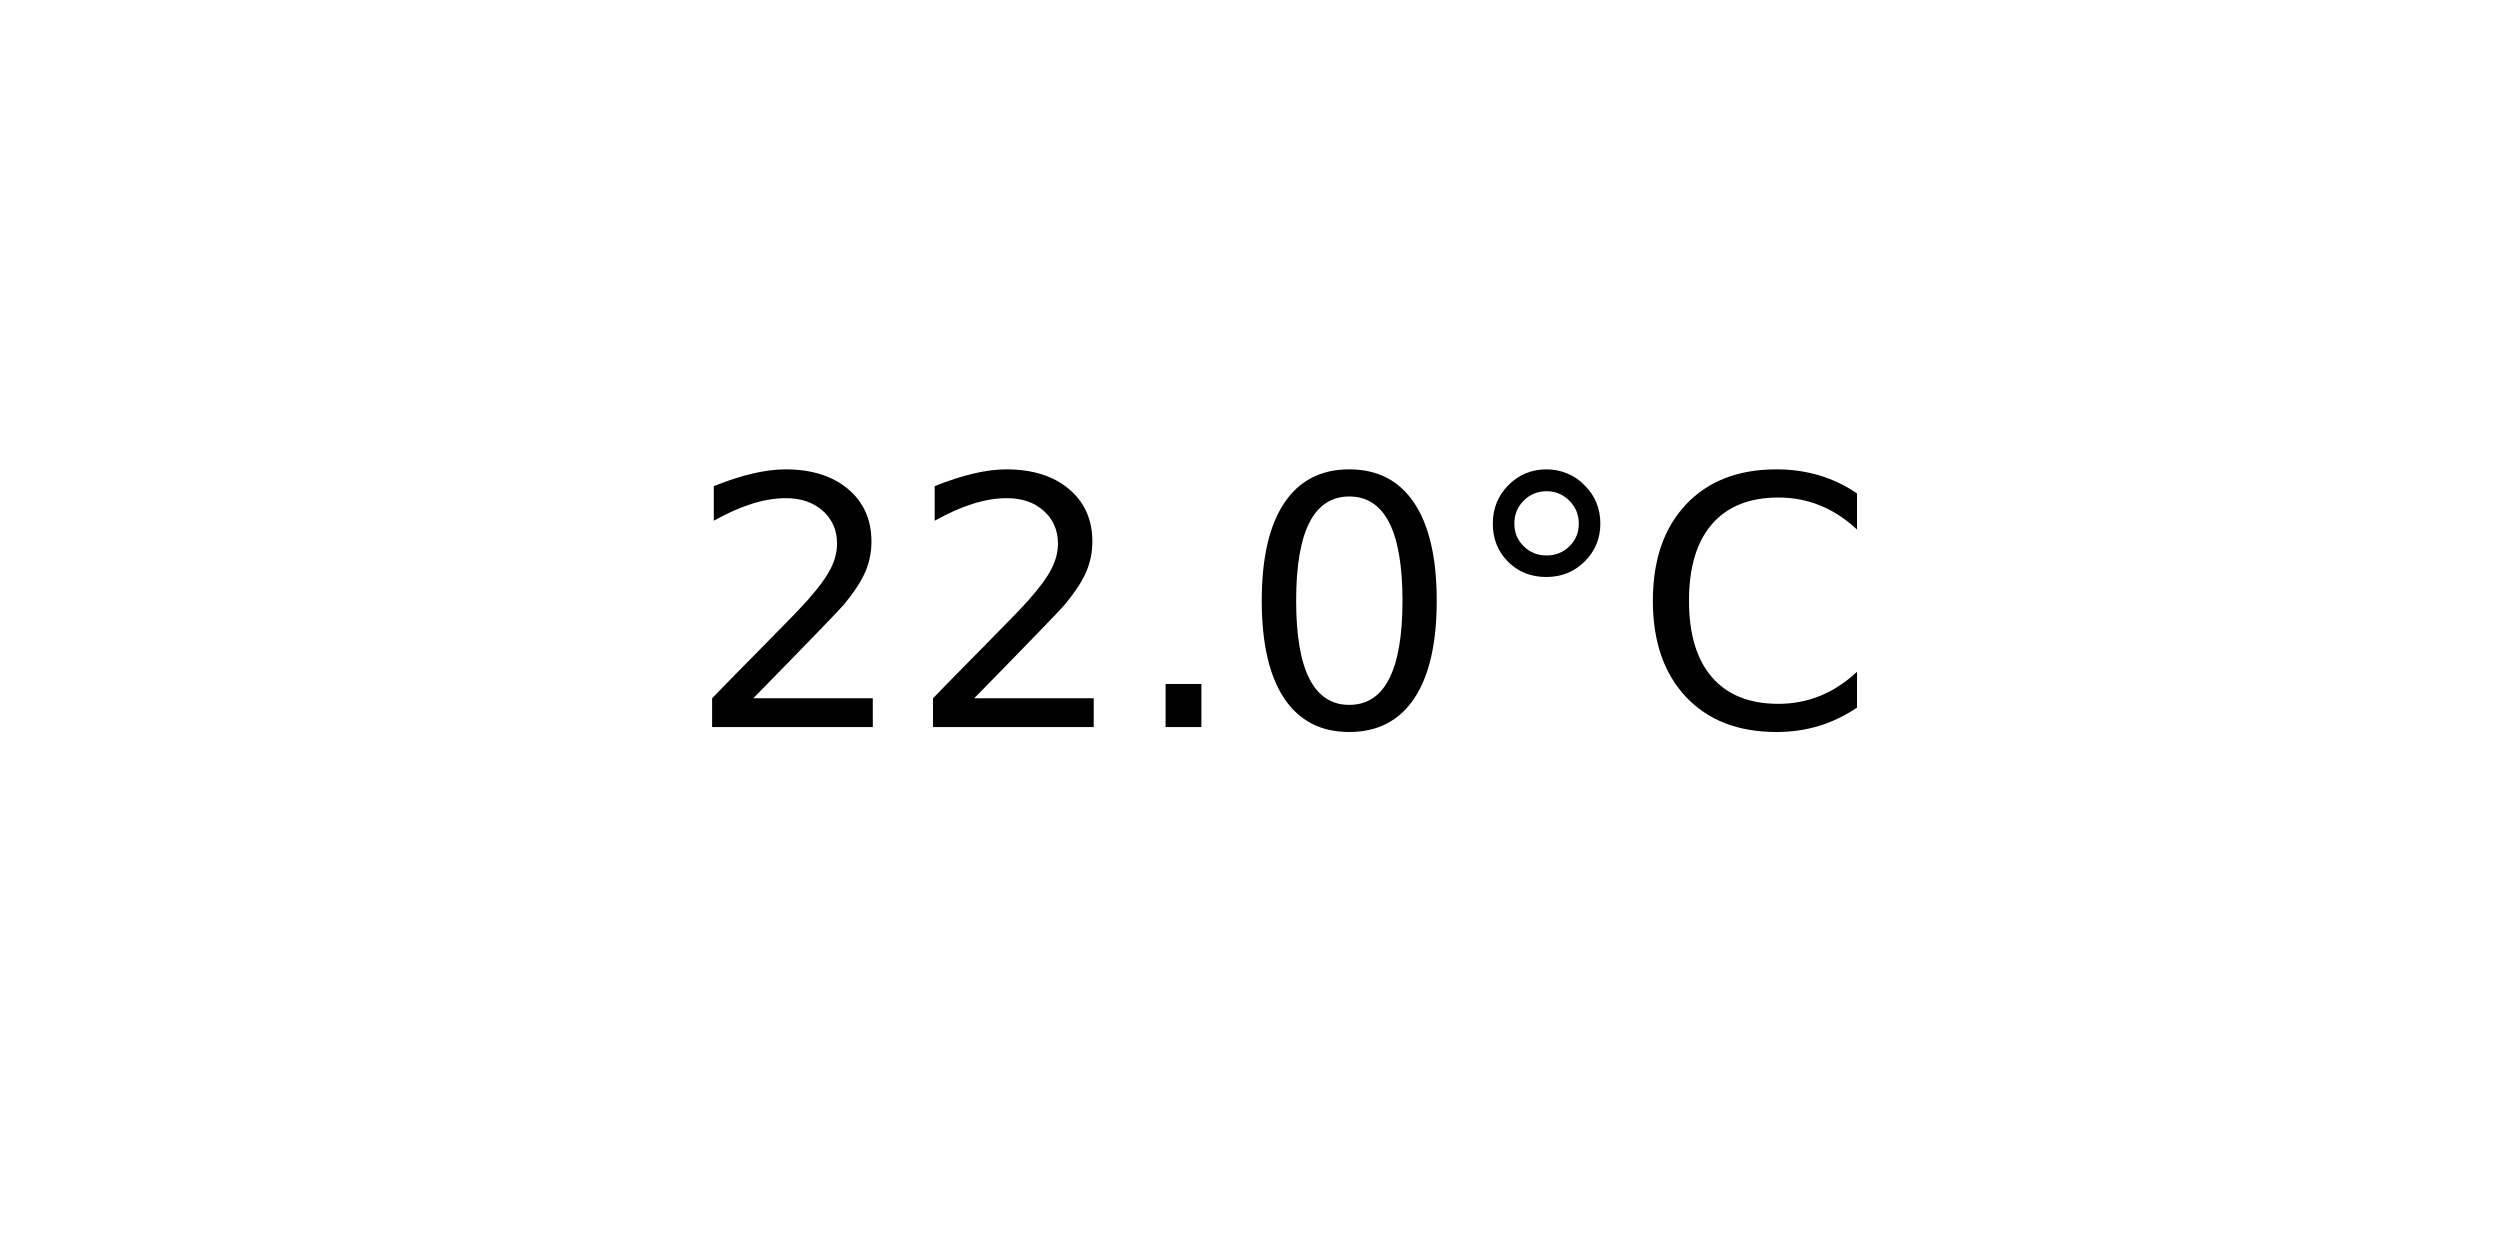
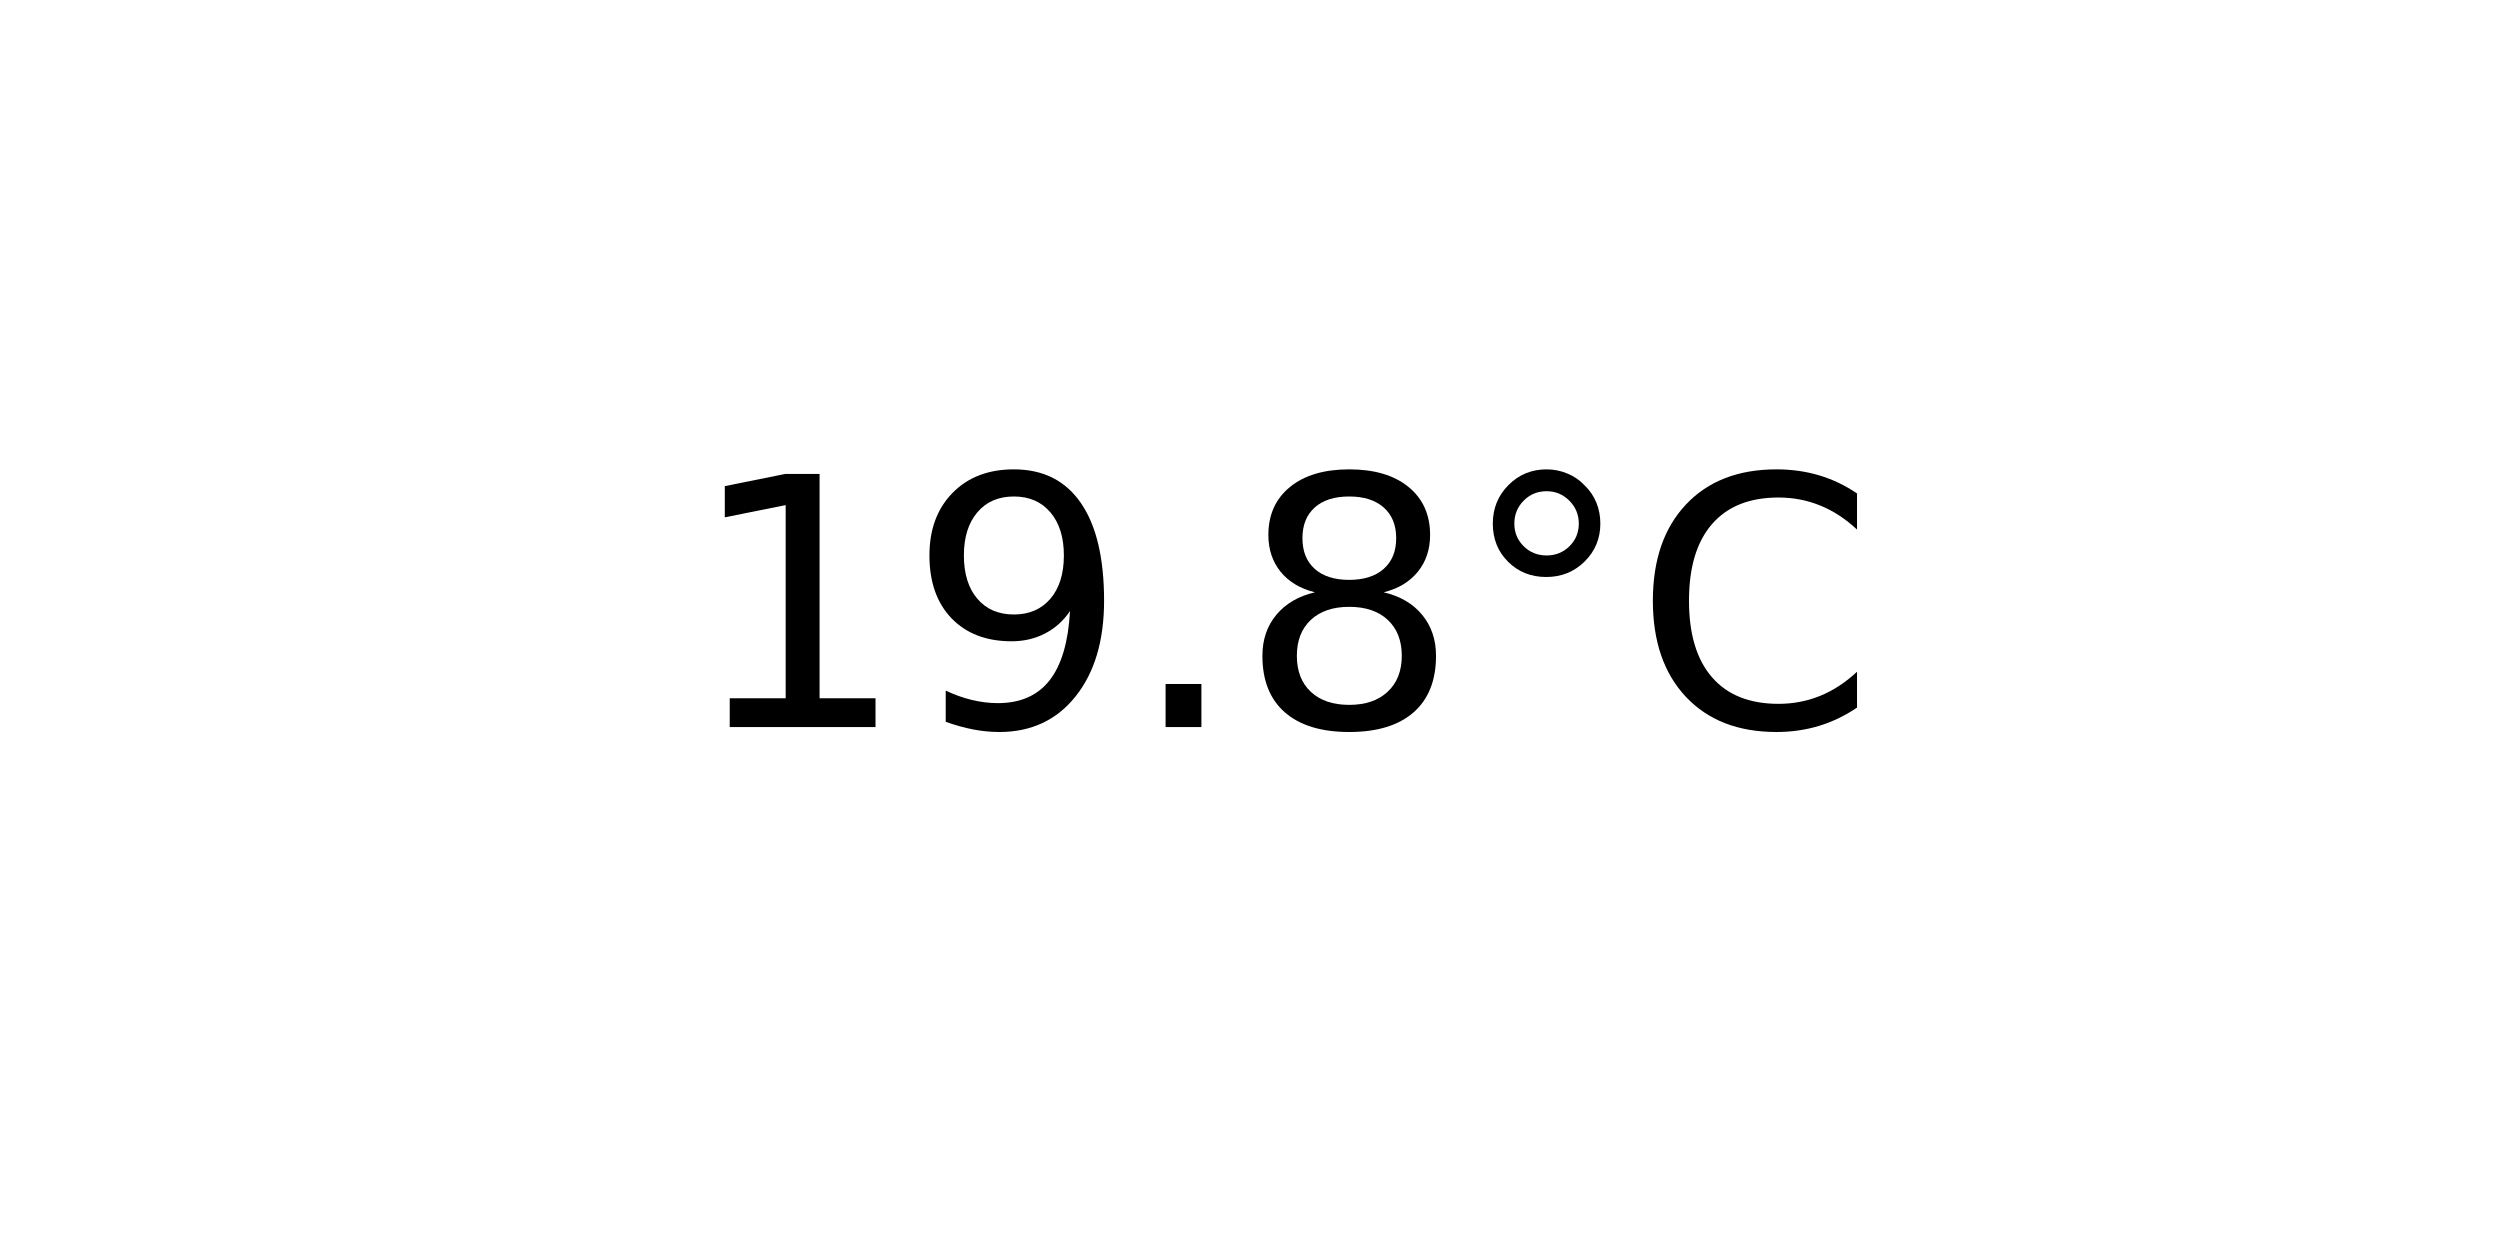
<svg xmlns="http://www.w3.org/2000/svg" xmlns:xlink="http://www.w3.org/1999/xlink" width="72pt" height="36pt" viewBox="0 0 72 36" version="1.1">
  <defs>
    <style type="text/css">*{stroke-linejoin: round; stroke-linecap: butt}</style>
  </defs>
  <g id="figure_1">
    <g id="axes_1">
      <g id="text_1">
        <g transform="translate(19.77578 20.93937) scale(0.1 -0.1)">
          <defs>
-             <path id="DejaVuSans-32" d="M 1228 531  L 3431 531  L 3431 0  L 469 0  L 469 531  Q 828 903 1448 1529  Q 2069 2156 2228 2338  Q 2531 2678 2651 2914  Q 2772 3150 2772 3378  Q 2772 3750 2511 3984  Q 2250 4219 1831 4219  Q 1534 4219 1204 4116  Q 875 4013 500 3803  L 500 4441  Q 881 4594 1212 4672  Q 1544 4750 1819 4750  Q 2544 4750 2975 4387  Q 3406 4025 3406 3419  Q 3406 3131 3298 2873  Q 3191 2616 2906 2266  Q 2828 2175 2409 1742  Q 1991 1309 1228 531  z " transform="scale(0.015625)" />
+             <path id="DejaVuSans-31" d="M 794 531  L 1825 531  L 1825 4091  L 703 3866  L 703 4441  L 1819 4666  L 2450 4666  L 2450 531  L 3481 531  L 3481 0  L 794 0  L 794 531  z " transform="scale(0.015625)" />
+             <path id="DejaVuSans-39" d="M 703 97  L 703 672  Q 941 559 1184 500  Q 1428 441 1663 441  Q 2288 441 2617 861  Q 2947 1281 2994 2138  Q 2813 1869 2534 1725  Q 2256 1581 1919 1581  Q 1219 1581 811 2004  Q 403 2428 403 3163  Q 403 3881 828 4315  Q 1253 4750 1959 4750  Q 2769 4750 3195 4129  Q 3622 3509 3622 2328  Q 3622 1225 3098 567  Q 2575 -91 1691 -91  Q 1453 -91 1209 -44  Q 966 3 703 97  z M 1959 2075  Q 2384 2075 2632 2365  Q 2881 2656 2881 3163  Q 2881 3666 2632 3958  Q 2384 4250 1959 4250  Q 1534 4250 1286 3958  Q 1038 3666 1038 3163  Q 1038 2656 1286 2365  Q 1534 2075 1959 2075  z " transform="scale(0.015625)" />
            <path id="DejaVuSans-2e" d="M 684 794  L 1344 794  L 1344 0  L 684 0  L 684 794  z " transform="scale(0.015625)" />
-             <path id="DejaVuSans-30" d="M 2034 4250  Q 1547 4250 1301 3770  Q 1056 3291 1056 2328  Q 1056 1369 1301 889  Q 1547 409 2034 409  Q 2525 409 2770 889  Q 3016 1369 3016 2328  Q 3016 3291 2770 3770  Q 2525 4250 2034 4250  z M 2034 4750  Q 2819 4750 3233 4129  Q 3647 3509 3647 2328  Q 3647 1150 3233 529  Q 2819 -91 2034 -91  Q 1250 -91 836 529  Q 422 1150 422 2328  Q 422 3509 836 4129  Q 1250 4750 2034 4750  z " transform="scale(0.015625)" />
+             <path id="DejaVuSans-38" d="M 2034 2216  Q 1584 2216 1326 1975  Q 1069 1734 1069 1313  Q 1069 891 1326 650  Q 1584 409 2034 409  Q 2484 409 2743 651  Q 3003 894 3003 1313  Q 3003 1734 2745 1975  Q 2488 2216 2034 2216  z M 1403 2484  Q 997 2584 770 2862  Q 544 3141 544 3541  Q 544 4100 942 4425  Q 1341 4750 2034 4750  Q 2731 4750 3128 4425  Q 3525 4100 3525 3541  Q 3525 3141 3298 2862  Q 3072 2584 2669 2484  Q 3125 2378 3379 2068  Q 3634 1759 3634 1313  Q 3634 634 3220 271  Q 2806 -91 2034 -91  Q 1263 -91 848 271  Q 434 634 434 1313  Q 434 1759 690 2068  Q 947 2378 1403 2484  z M 1172 3481  Q 1172 3119 1398 2916  Q 1625 2713 2034 2713  Q 2441 2713 2670 2916  Q 2900 3119 2900 3481  Q 2900 3844 2670 4047  Q 2441 4250 2034 4250  Q 1625 4250 1398 4047  Q 1172 3844 1172 3481  z " transform="scale(0.015625)" />
            <path id="DejaVuSans-b0" d="M 1600 4347  Q 1350 4347 1178 4173  Q 1006 4000 1006 3750  Q 1006 3503 1178 3333  Q 1350 3163 1600 3163  Q 1850 3163 2022 3333  Q 2194 3503 2194 3750  Q 2194 3997 2020 4172  Q 1847 4347 1600 4347  z M 1600 4750  Q 1800 4750 1984 4673  Q 2169 4597 2303 4453  Q 2447 4313 2519 4134  Q 2591 3956 2591 3750  Q 2591 3338 2302 3052  Q 2013 2766 1594 2766  Q 1172 2766 890 3047  Q 609 3328 609 3750  Q 609 4169 896 4459  Q 1184 4750 1600 4750  z " transform="scale(0.015625)" />
            <path id="DejaVuSans-43" d="M 4122 4306  L 4122 3641  Q 3803 3938 3442 4084  Q 3081 4231 2675 4231  Q 1875 4231 1450 3742  Q 1025 3253 1025 2328  Q 1025 1406 1450 917  Q 1875 428 2675 428  Q 3081 428 3442 575  Q 3803 722 4122 1019  L 4122 359  Q 3791 134 3420 21  Q 3050 -91 2638 -91  Q 1578 -91 968 557  Q 359 1206 359 2328  Q 359 3453 968 4101  Q 1578 4750 2638 4750  Q 3056 4750 3426 4639  Q 3797 4528 4122 4306  z " transform="scale(0.015625)" />
          </defs>
-           <use xlink:href="#DejaVuSans-32" />
-           <use xlink:href="#DejaVuSans-32" x="63.623" />
+           <use xlink:href="#DejaVuSans-31" />
+           <use xlink:href="#DejaVuSans-39" x="63.623" />
          <use xlink:href="#DejaVuSans-2e" x="127.246" />
-           <use xlink:href="#DejaVuSans-30" x="159.033" />
+           <use xlink:href="#DejaVuSans-38" x="159.033" />
          <use xlink:href="#DejaVuSans-b0" x="222.656" />
          <use xlink:href="#DejaVuSans-43" x="272.656" />
        </g>
      </g>
    </g>
  </g>
</svg>
